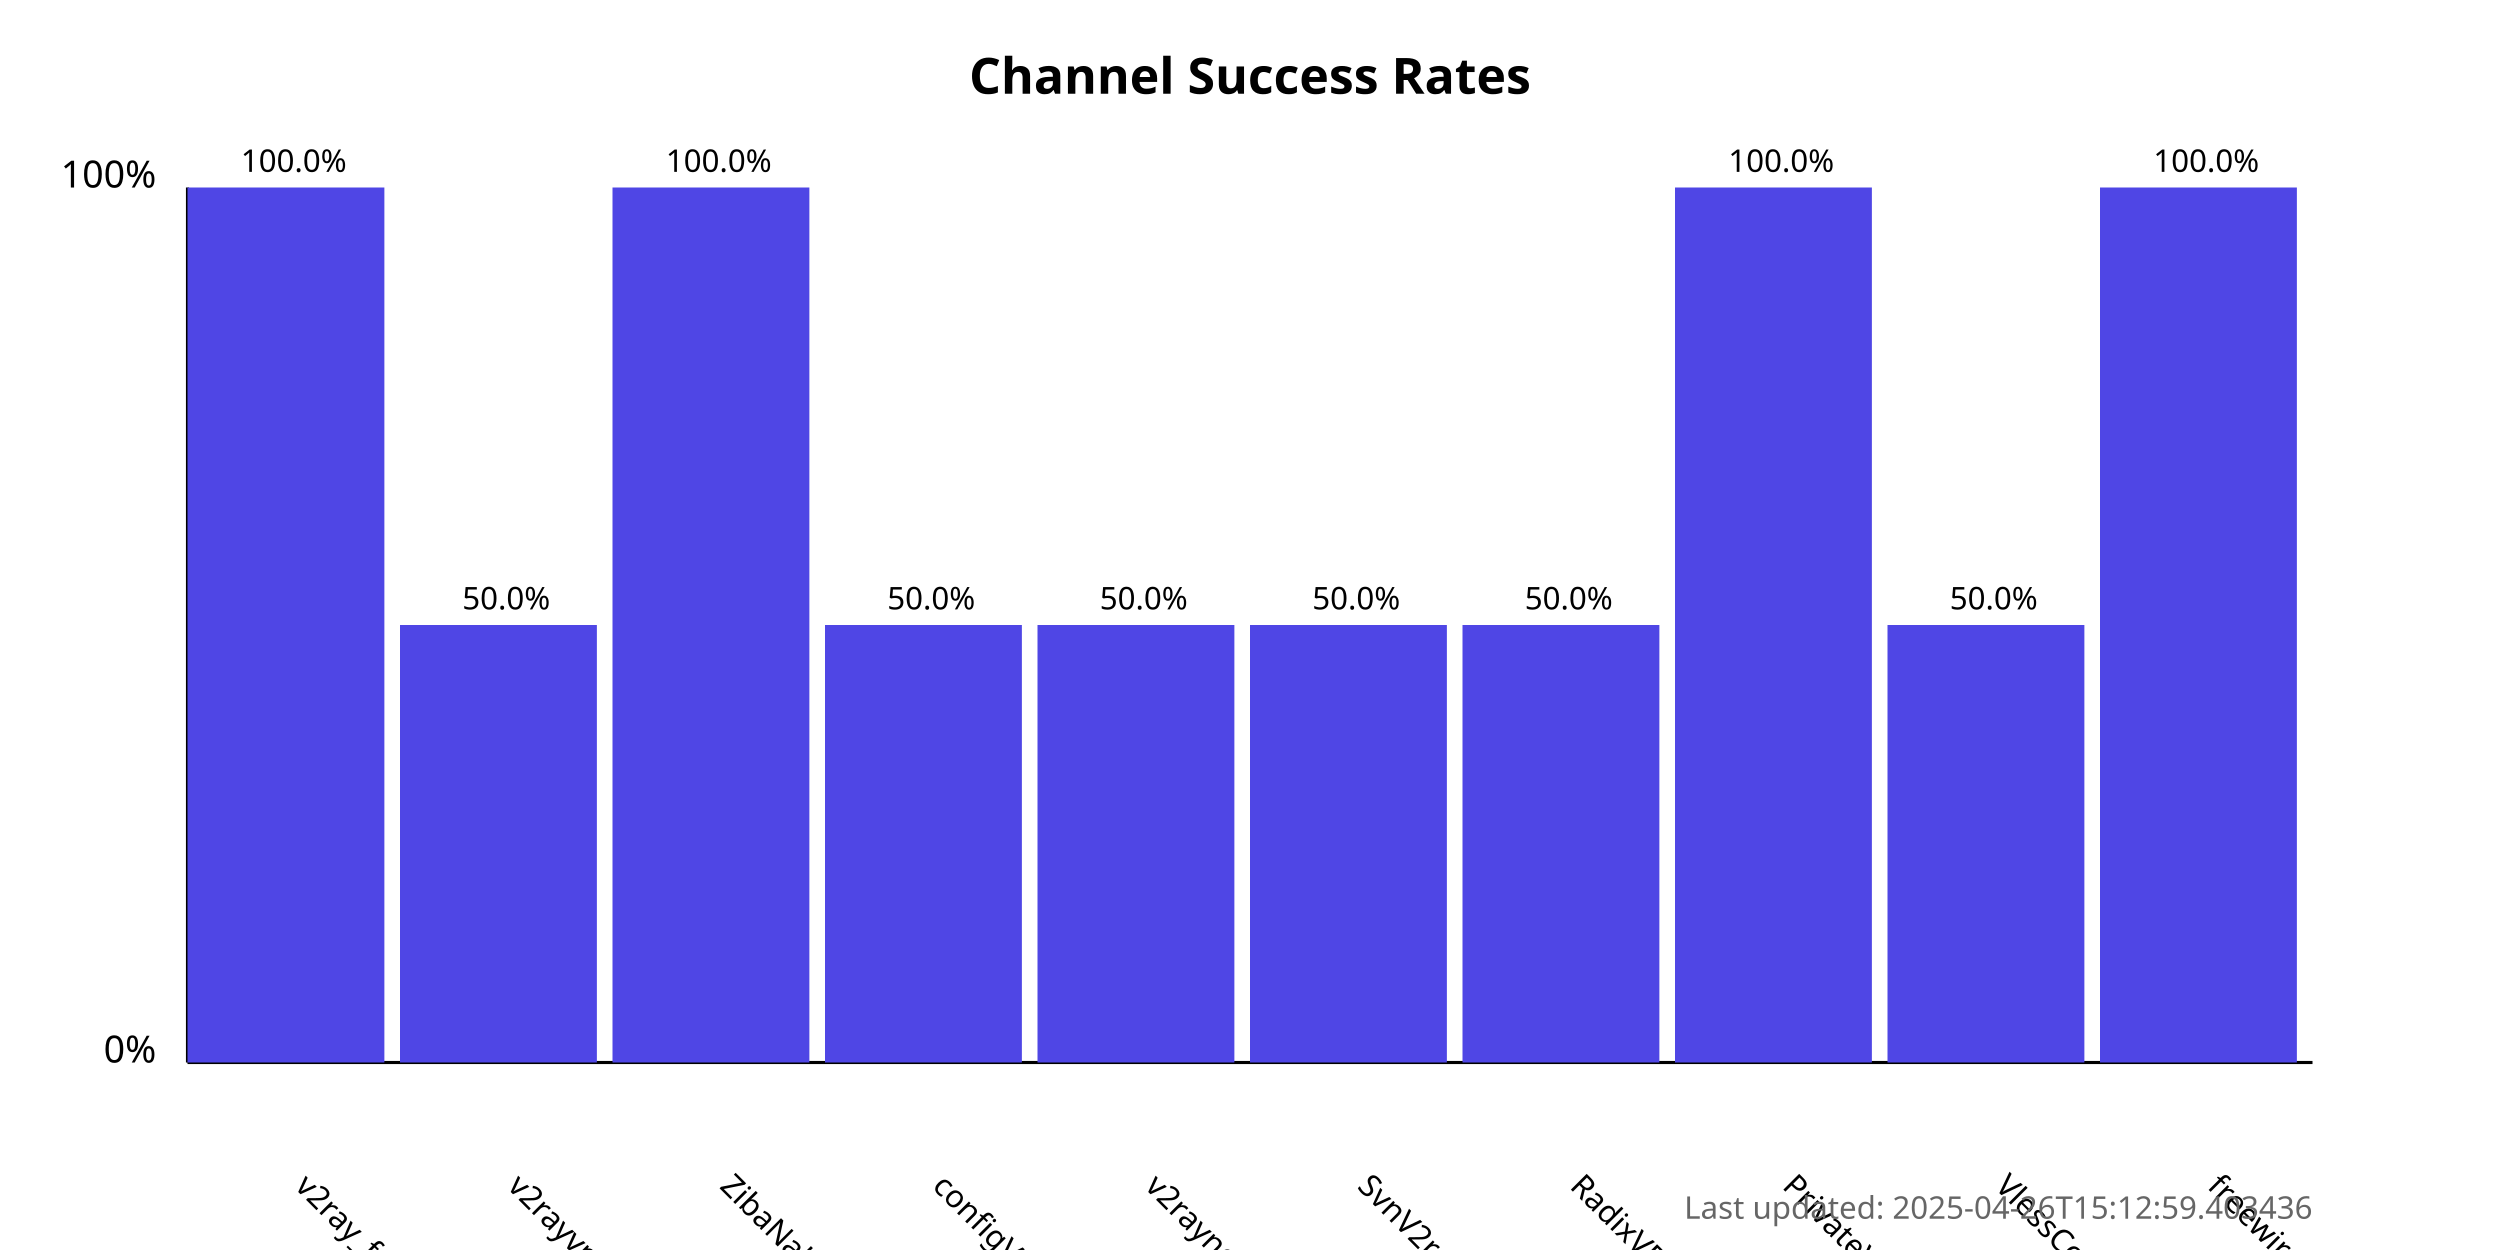
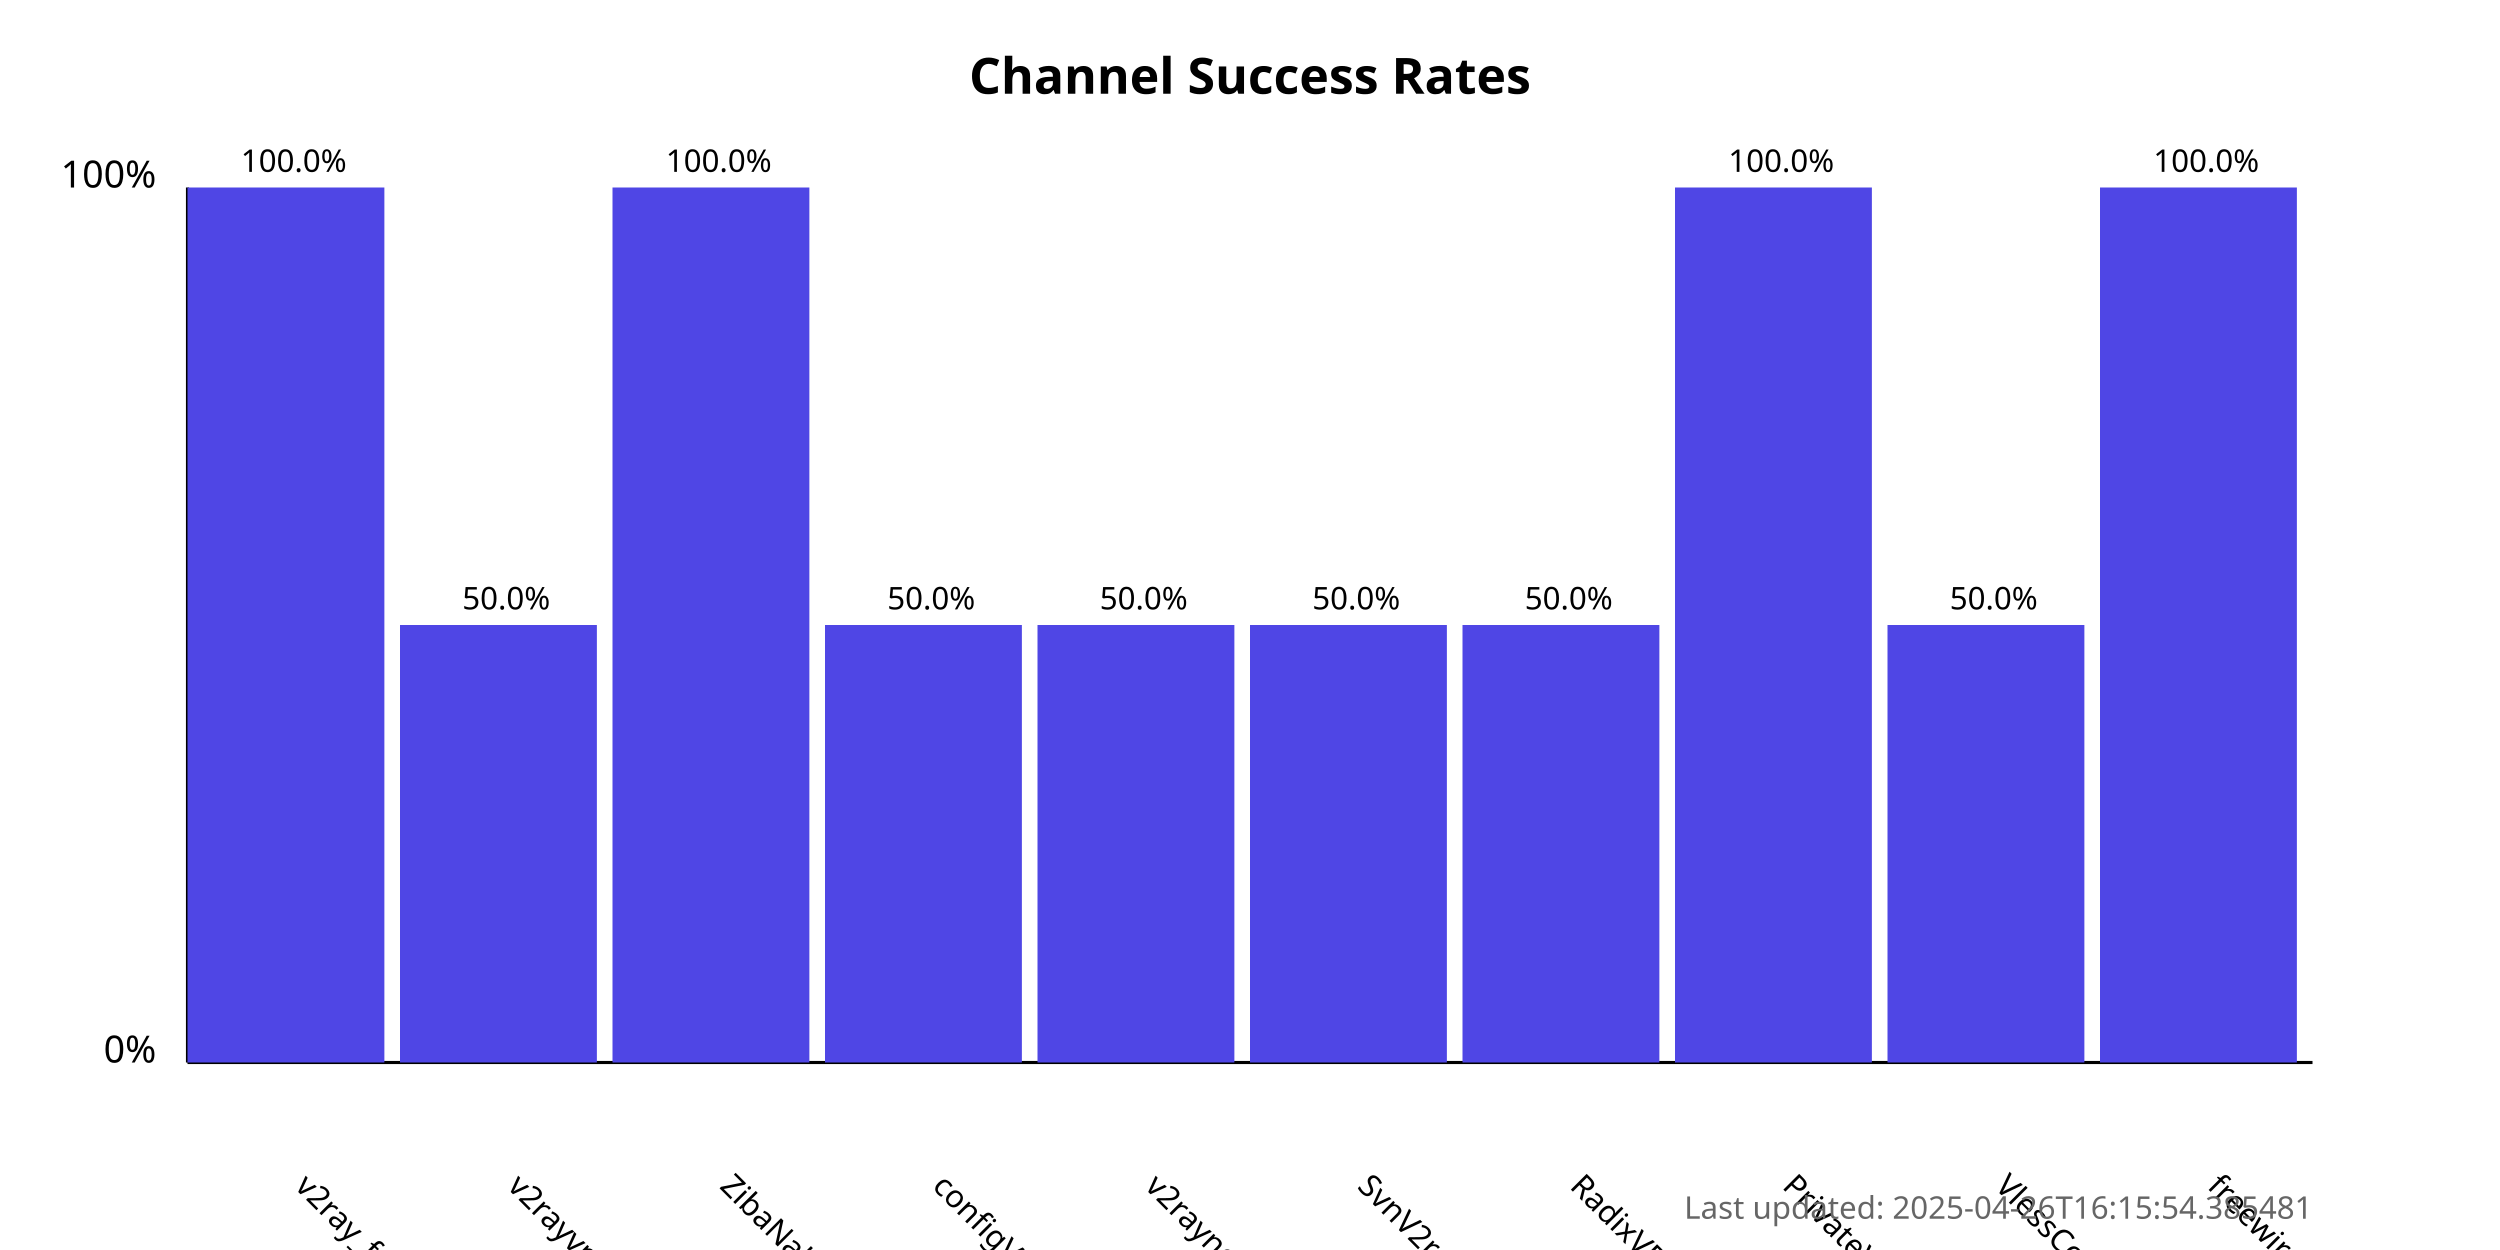
<svg xmlns="http://www.w3.org/2000/svg" width="800" height="400">
  <style>
            .chart-title { font: bold 16px sans-serif; }
            .axis-label { font: 12px sans-serif; }
            .tick-label { font: 10px sans-serif; }
            .bar { fill: #4f46e5; }
            .bar:hover { fill: #6366f1; }
            .timestamp { font: 10px sans-serif; fill: #666; }
        </style>
  <text x="400.0" y="30" text-anchor="middle" class="chart-title">
            Channel Success Rates
        </text>
  <line x1="60" y1="340" x2="60" y2="60" stroke="black" stroke-width="1" />
  <line x1="60" y1="340" x2="740" y2="340" stroke="black" stroke-width="1" />
  <text x="50" y="340" text-anchor="end" class="axis-label">0%</text>
  <text x="50" y="60" text-anchor="end" class="axis-label">100%</text>
  <g>
    <rect x="60" y="60.0" width="63.0" height="280.0" class="bar" />
    <text x="94.0" y="380" transform="rotate(45, 94.0, 380)" text-anchor="start" class="tick-label">
                v2ray_free_conf
            </text>
    <text x="94.0" y="55.0" text-anchor="middle" class="tick-label">
                100.0%
            </text>
  </g>
  <g>
    <rect x="128.0" y="200.0" width="63.0" height="140.0" class="bar" />
    <text x="162.0" y="380" transform="rotate(45, 162.0, 380)" text-anchor="start" class="tick-label">
                v2rayvpno
            </text>
    <text x="162.0" y="195.0" text-anchor="middle" class="tick-label">
                50.0%
            </text>
  </g>
  <g>
    <rect x="196.0" y="60.0" width="63.0" height="280.0" class="bar" />
    <text x="230.0" y="380" transform="rotate(45, 230.0, 380)" text-anchor="start" class="tick-label">
                ZibaNabz
            </text>
    <text x="230.0" y="55.0" text-anchor="middle" class="tick-label">
                100.0%
            </text>
  </g>
  <g>
    <rect x="264.0" y="200.0" width="63.0" height="140.0" class="bar" />
    <text x="298.0" y="380" transform="rotate(45, 298.0, 380)" text-anchor="start" class="tick-label">
                configV2rayForFree
            </text>
    <text x="298.0" y="195.0" text-anchor="middle" class="tick-label">
                50.0%
            </text>
  </g>
  <g>
    <rect x="332.0" y="200.0" width="63.0" height="140.0" class="bar" />
    <text x="366.0" y="380" transform="rotate(45, 366.0, 380)" text-anchor="start" class="tick-label">
                v2rayngvpn
            </text>
    <text x="366.0" y="195.0" text-anchor="middle" class="tick-label">
                50.0%
            </text>
  </g>
  <g>
    <rect x="400.0" y="200.0" width="63.0" height="140.0" class="bar" />
    <text x="434.0" y="380" transform="rotate(45, 434.0, 380)" text-anchor="start" class="tick-label">
                SvnV2ray
            </text>
    <text x="434.0" y="195.0" text-anchor="middle" class="tick-label">
                50.0%
            </text>
  </g>
  <g>
    <rect x="468.0" y="200.0" width="63.0" height="140.0" class="bar" />
    <text x="502.0" y="380" transform="rotate(45, 502.0, 380)" text-anchor="start" class="tick-label">
                RadixVPN
            </text>
    <text x="502.0" y="195.0" text-anchor="middle" class="tick-label">
                50.0%
            </text>
  </g>
  <g>
    <rect x="536.0" y="60.0" width="63.0" height="280.0" class="bar" />
    <text x="570.0" y="380" transform="rotate(45, 570.0, 380)" text-anchor="start" class="tick-label">
                PrivateVPNs
            </text>
    <text x="570.0" y="55.0" text-anchor="middle" class="tick-label">
                100.0%
            </text>
  </g>
  <g>
    <rect x="604.0" y="200.0" width="63.0" height="140.0" class="bar" />
    <text x="638.0" y="380" transform="rotate(45, 638.0, 380)" text-anchor="start" class="tick-label">
                VlessConfig
            </text>
    <text x="638.0" y="195.0" text-anchor="middle" class="tick-label">
                50.0%
            </text>
  </g>
  <g>
    <rect x="672.0" y="60.0" width="63.0" height="280.0" class="bar" />
    <text x="706.0" y="380" transform="rotate(45, 706.0, 380)" text-anchor="start" class="tick-label">
                freewireguard
            </text>
    <text x="706.0" y="55.0" text-anchor="middle" class="tick-label">
                100.0%
            </text>
  </g>
  <text x="740" y="390" text-anchor="end" class="timestamp">
-             Last updated: 2025-04-26T15:12:59.403436
+             Last updated: 2025-04-26T16:15:54.385481
        </text>
</svg>
